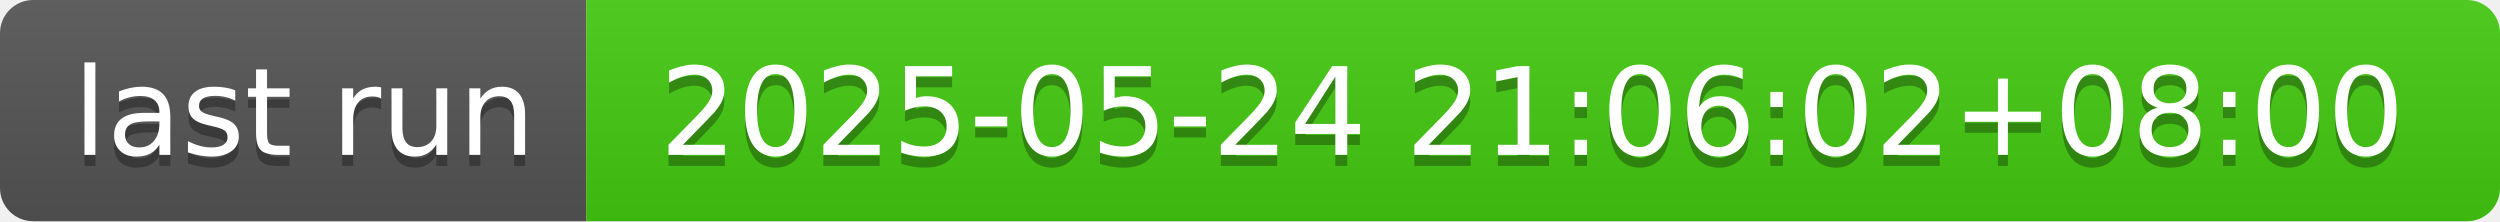
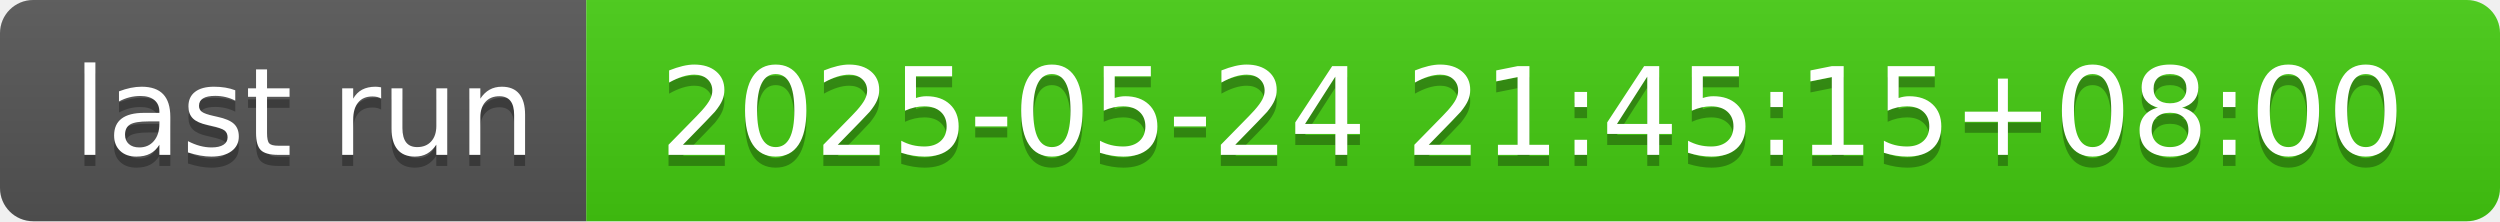
- <svg xmlns="http://www.w3.org/2000/svg" width="226" height="20" role="img" aria-label="last run: 2025-05-24 21:06:02+08:00">
+ <svg xmlns="http://www.w3.org/2000/svg" width="226" height="20" role="img" aria-label="last run: 2025-05-24 21:45:15+08:00">
  <linearGradient id="s" x2="0" y2="100%">
    <stop offset="0" stop-color="#bbb" stop-opacity=".1" />
    <stop offset="1" stop-opacity=".1" />
  </linearGradient>
  <clipPath id="r">
    <rect width="226" height="20" rx="3" fill="#fff" />
  </clipPath>
  <g clip-path="url(#r)">
    <rect width="53" height="20" fill="#555" />
    <rect x="53" width="173" height="20" fill="#4c1" />
    <rect width="226" height="20" fill="url(#s)" />
  </g>
  <g fill="#fff" text-anchor="middle" font-family="Verdana,Geneva,DejaVu Sans,sans-serif" text-rendering="geometricPrecision" font-size="110">
    <text aria-hidden="true" x="275" y="150" fill="#010101" fill-opacity=".3" transform="scale(.1)" textLength="430">last run</text>
    <text x="275" y="140" transform="scale(.1)" fill="#fff" textLength="430">last run</text>
-     <text aria-hidden="true" x="1385" y="150" fill="#010101" fill-opacity=".3" transform="scale(.1)" textLength="1630">2025-05-24 21:06:02+08:00</text>
-     <text x="1385" y="140" transform="scale(.1)" fill="#fff" textLength="1630">2025-05-24 21:06:02+08:00</text>
+     <text aria-hidden="true" x="1385" y="150" fill="#010101" fill-opacity=".3" transform="scale(.1)" textLength="1630">2025-05-24 21:45:15+08:00</text>
+     <text x="1385" y="140" transform="scale(.1)" fill="#fff" textLength="1630">2025-05-24 21:45:15+08:00</text>
  </g>
</svg>
